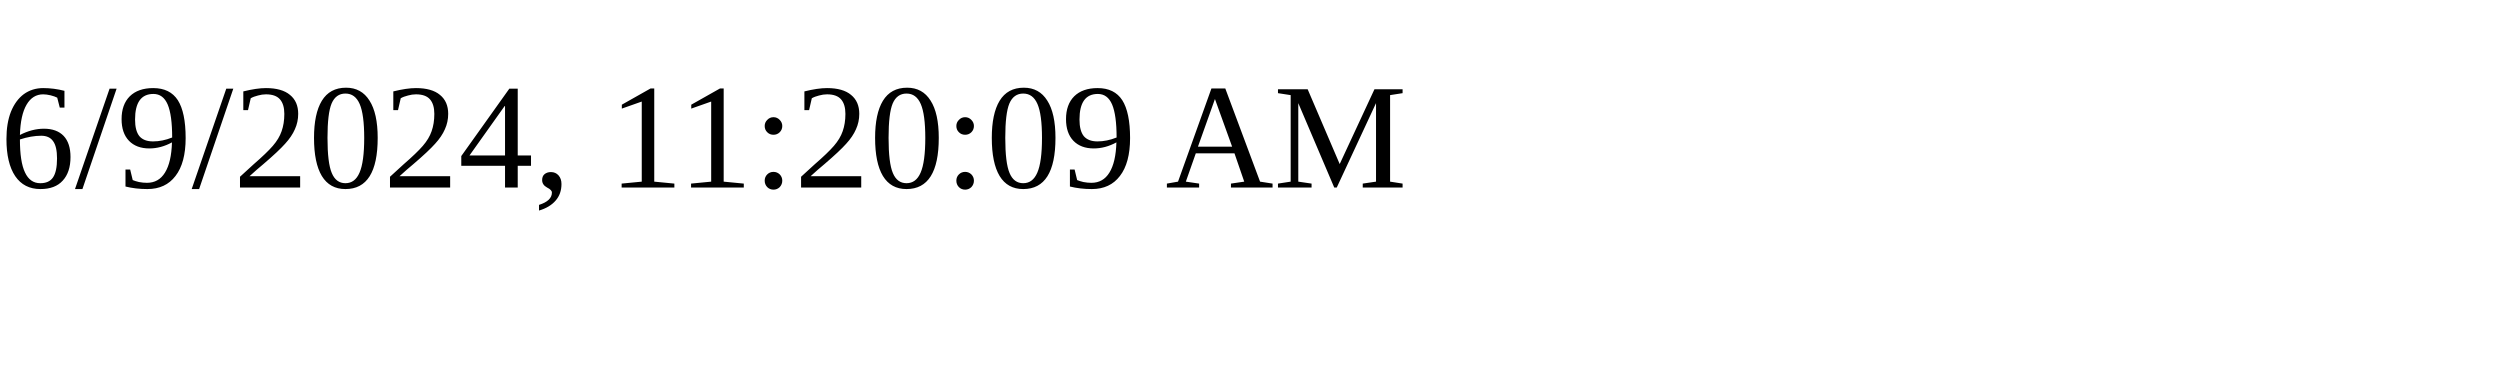
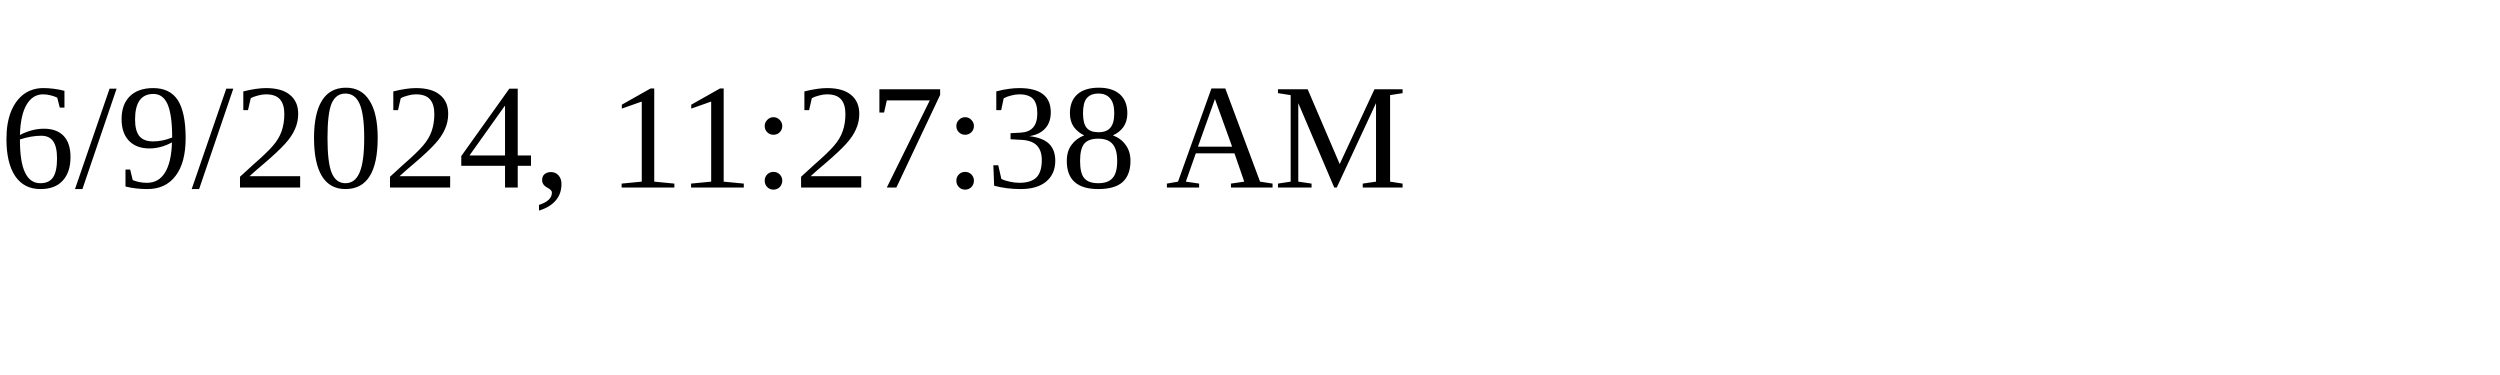
<svg xmlns="http://www.w3.org/2000/svg" height="30" width="200">
-   <text x="0" y="15">6/9/2024, 11:20:09 AM</text>
+   <text x="0" y="15">6/9/2024, 11:27:38 AM</text>
</svg>
